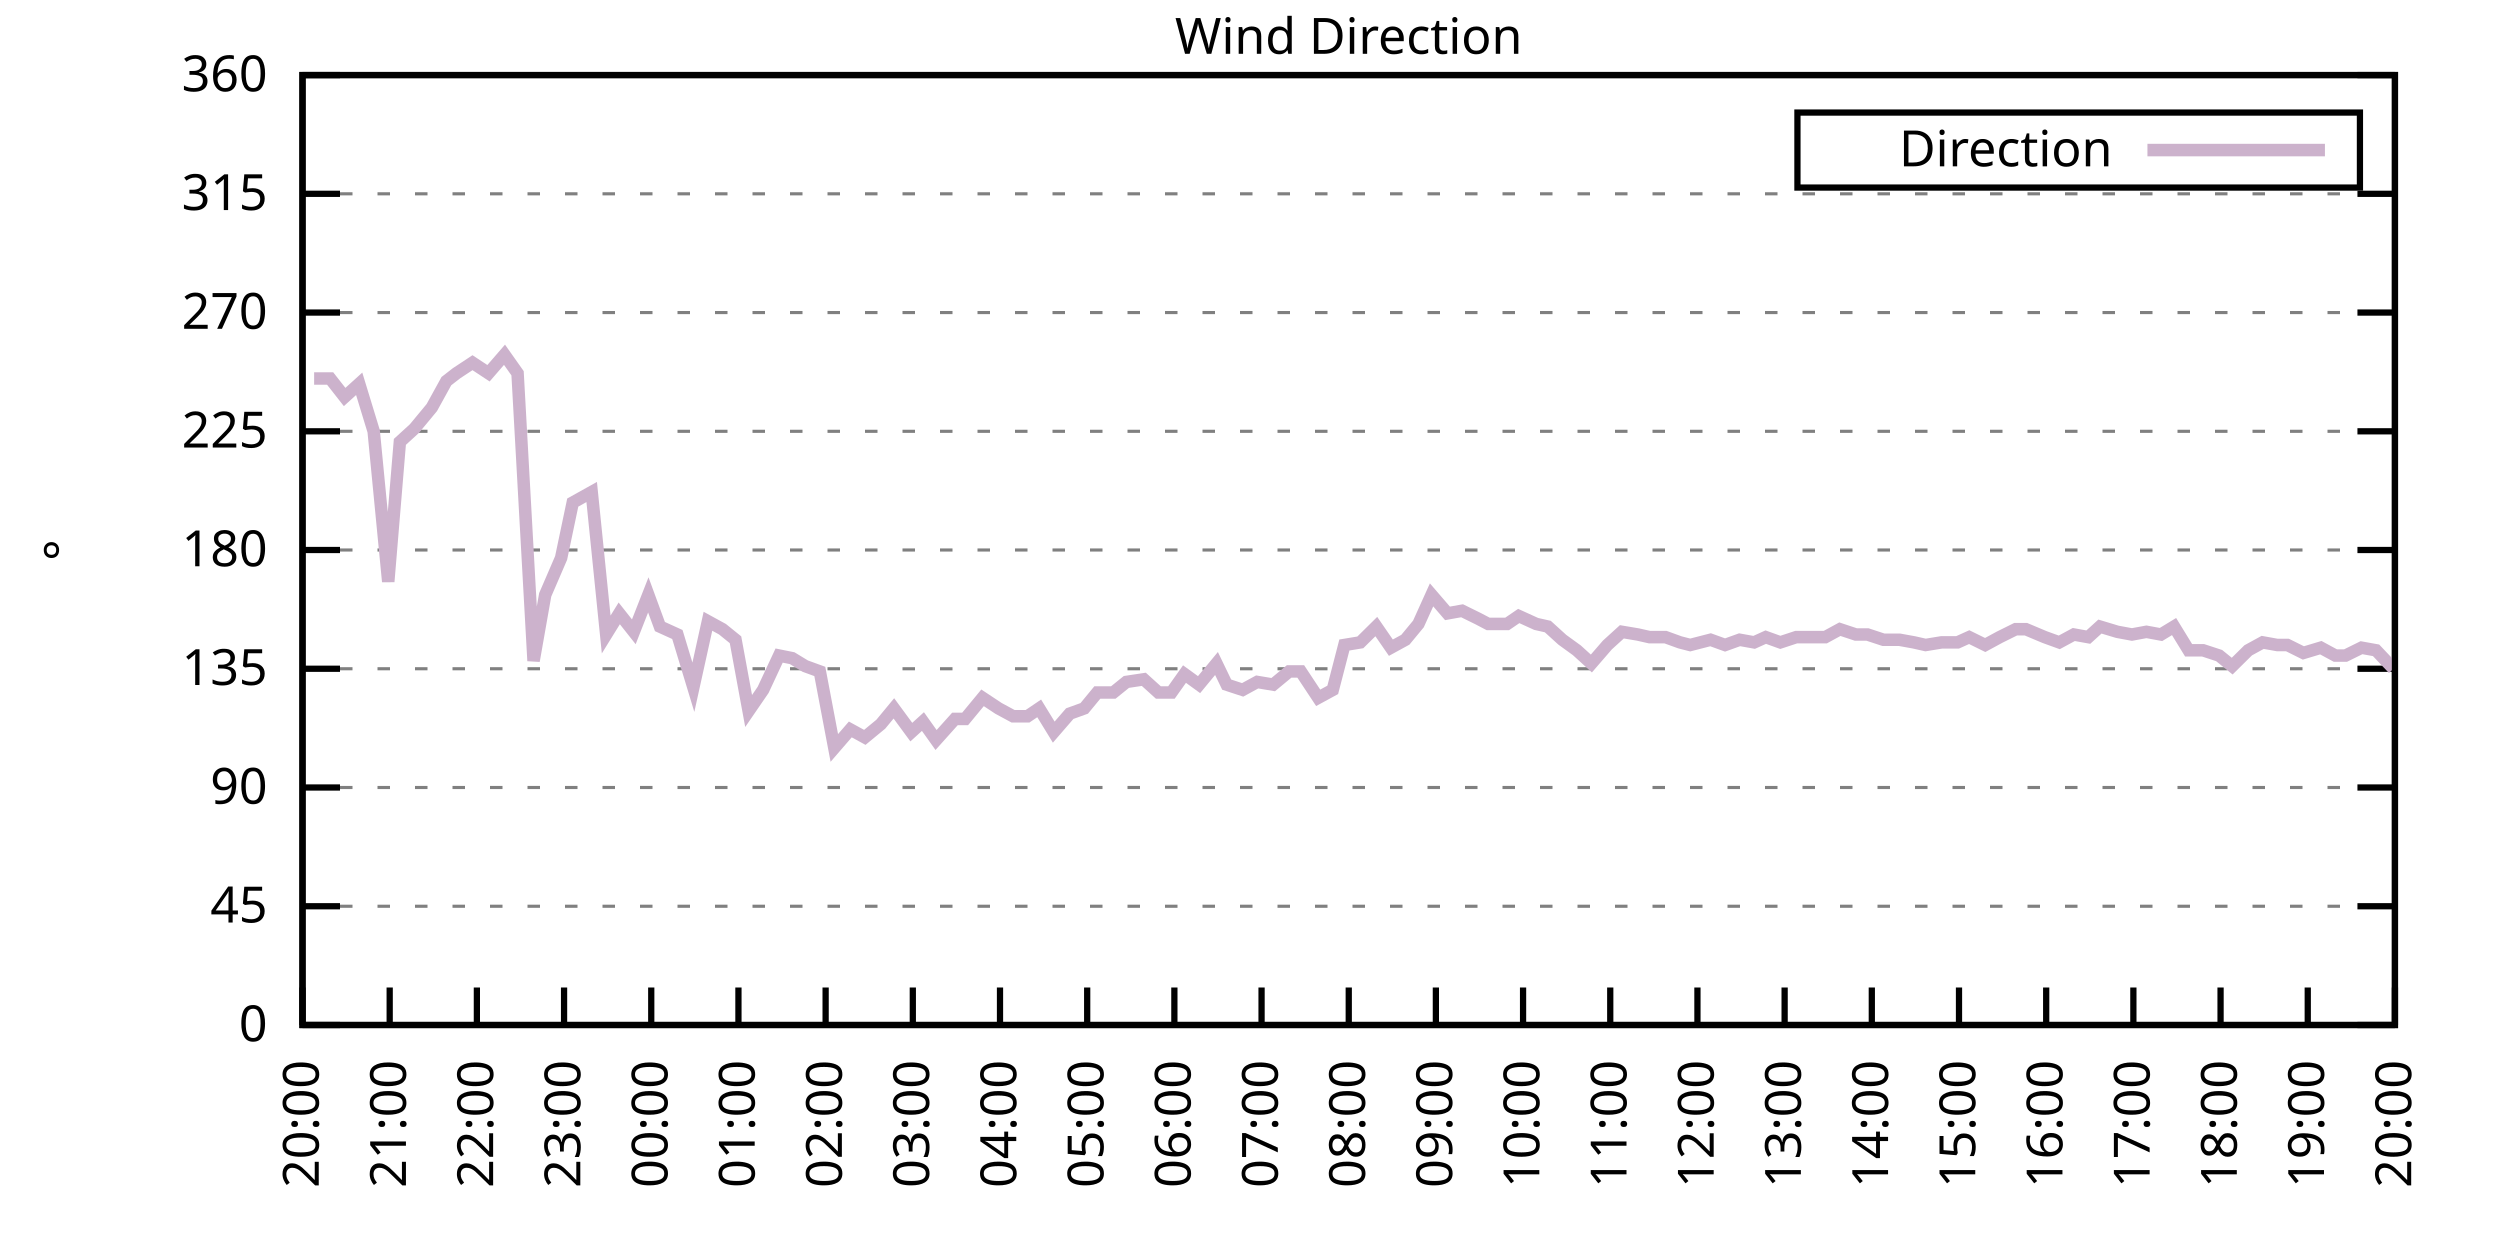
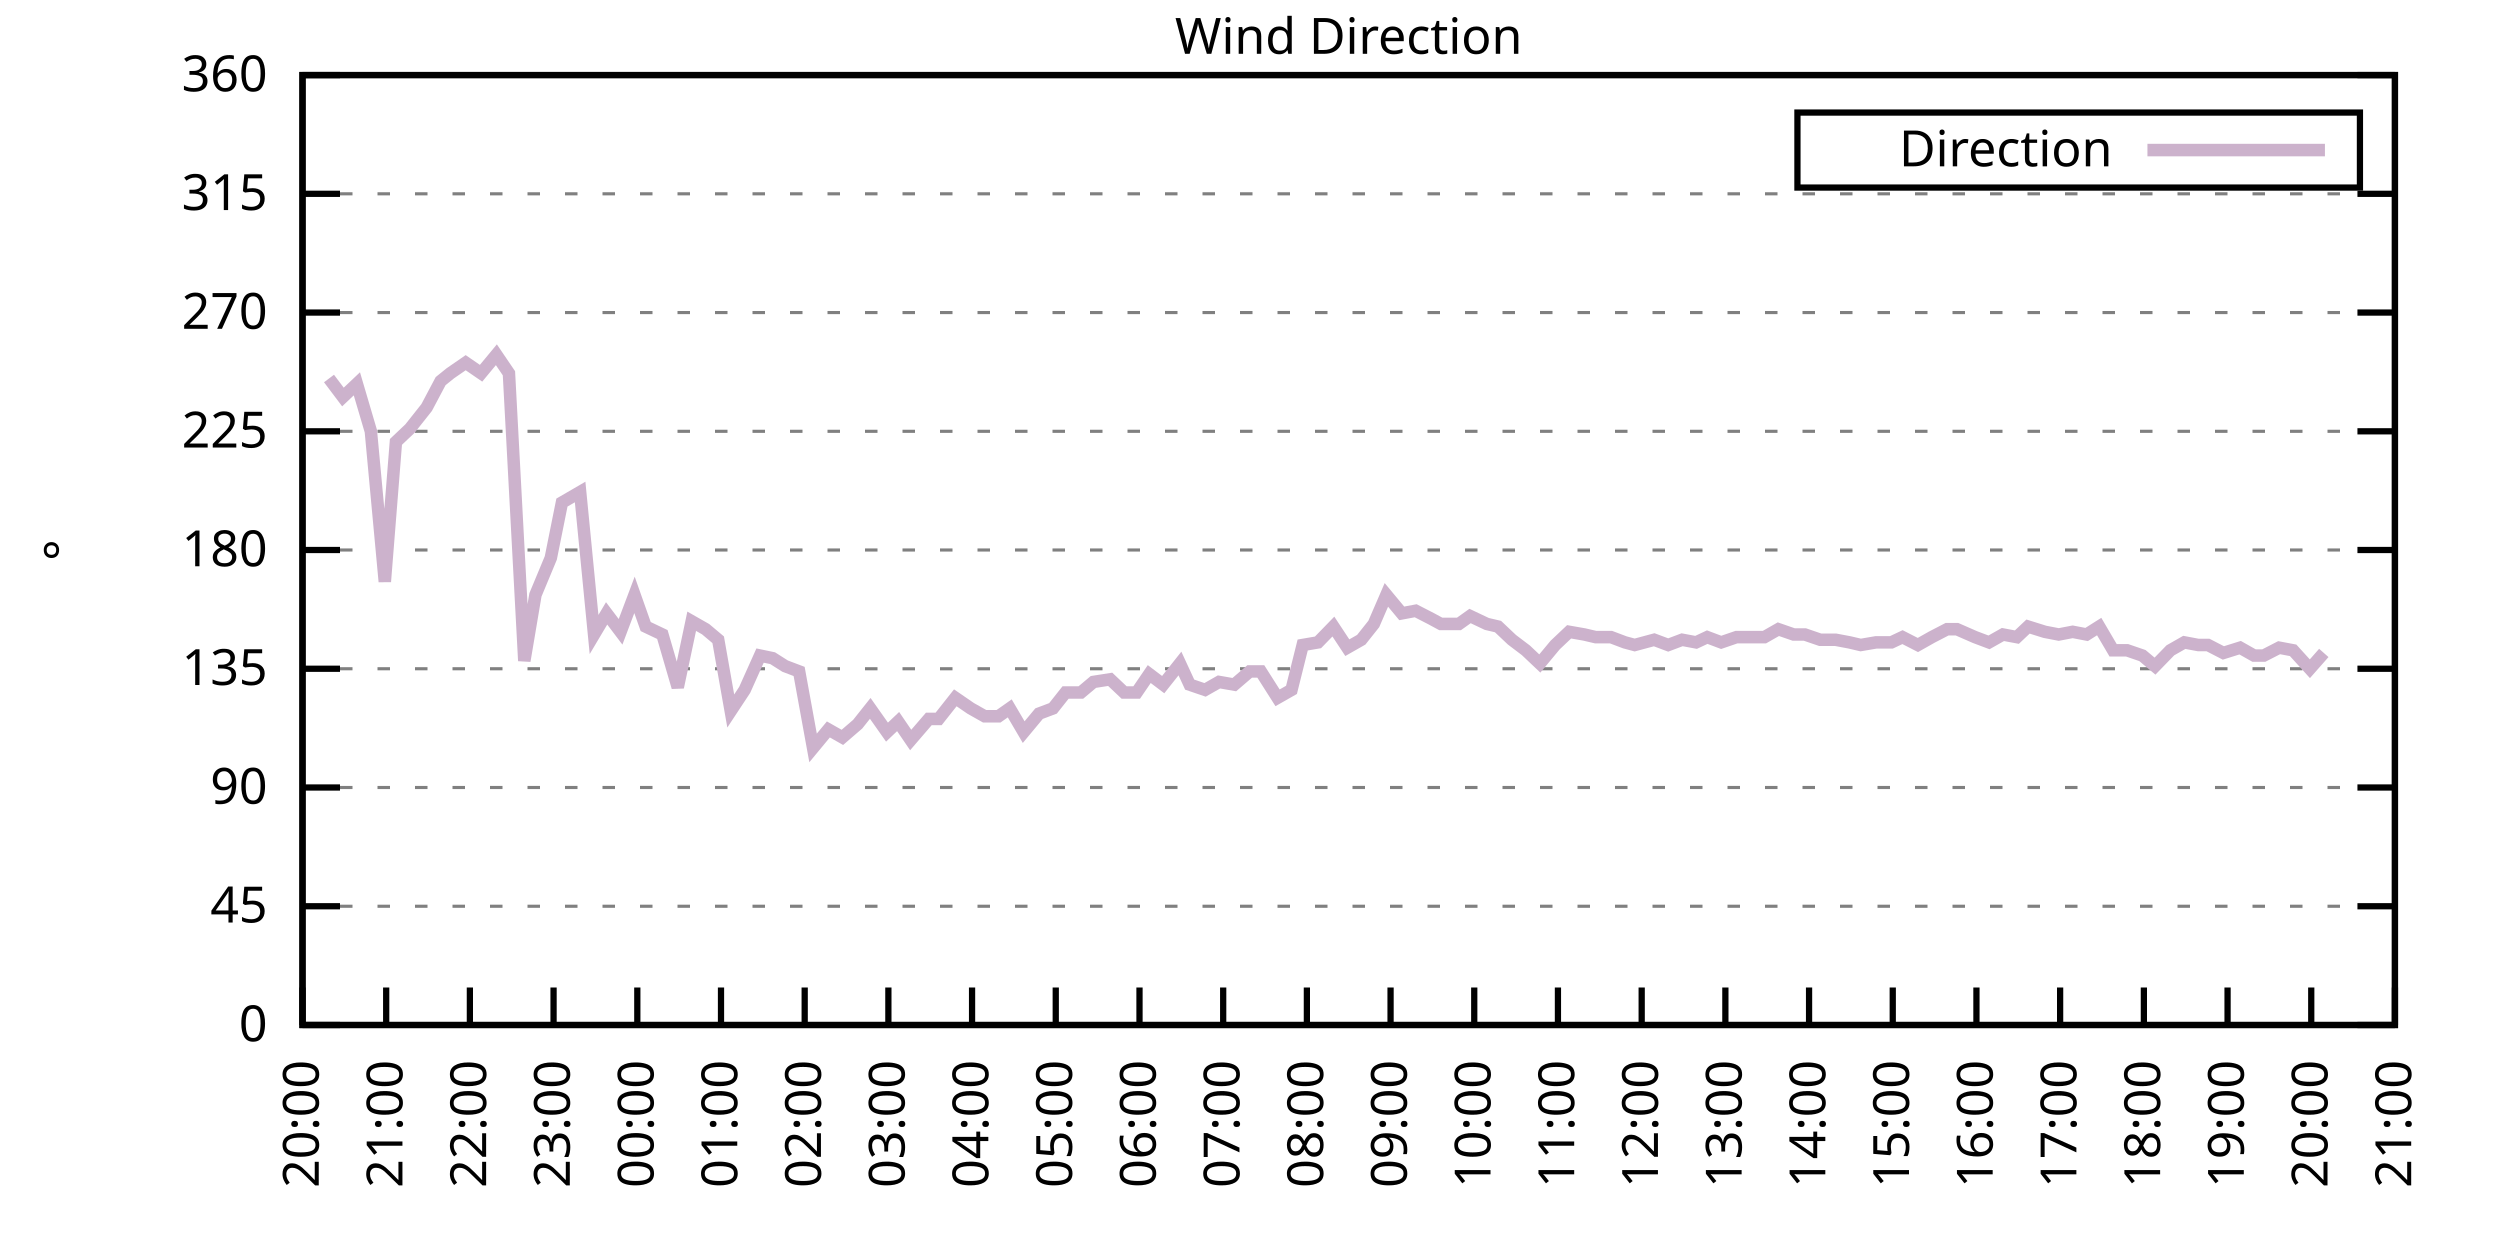
<svg xmlns="http://www.w3.org/2000/svg" xmlns:xlink="http://www.w3.org/1999/xlink" width="400" height="200" viewBox="0 0 400 200">
  <g id="gnuplot_canvas">
    <rect x="0" y="0" width="400" height="200" fill="none" />
    <defs>
      <circle id="gpDot" r="0.5" stroke-width="0.5" stroke="currentColor" />
      <path id="gpPt0" stroke-width="0.333" stroke="currentColor" d="M-1,0 h2 M0,-1 v2" />
      <path id="gpPt1" stroke-width="0.333" stroke="currentColor" d="M-1,-1 L1,1 M1,-1 L-1,1" />
      <path id="gpPt2" stroke-width="0.333" stroke="currentColor" d="M-1,0 L1,0 M0,-1 L0,1 M-1,-1 L1,1 M-1,1 L1,-1" />
      <rect id="gpPt3" stroke-width="0.333" stroke="currentColor" x="-1" y="-1" width="2" height="2" />
      <rect id="gpPt4" stroke-width="0.333" stroke="currentColor" fill="currentColor" x="-1" y="-1" width="2" height="2" />
      <circle id="gpPt5" stroke-width="0.333" stroke="currentColor" cx="0" cy="0" r="1" />
      <use xlink:href="#gpPt5" id="gpPt6" fill="currentColor" stroke="none" />
      <path id="gpPt7" stroke-width="0.333" stroke="currentColor" d="M0,-1.33 L-1.33,0.67 L1.33,0.67 z" />
      <use xlink:href="#gpPt7" id="gpPt8" fill="currentColor" stroke="none" />
      <use xlink:href="#gpPt7" id="gpPt9" stroke="currentColor" transform="rotate(180)" />
      <use xlink:href="#gpPt9" id="gpPt10" fill="currentColor" stroke="none" />
      <use xlink:href="#gpPt3" id="gpPt11" stroke="currentColor" transform="rotate(45)" />
      <use xlink:href="#gpPt11" id="gpPt12" fill="currentColor" stroke="none" />
      <path id="gpPt13" stroke-width="0.333" stroke="currentColor" d="M0,1.330 L1.265,0.411 L0.782,-1.067 L-0.782,-1.076 L-1.265,0.411 z" />
      <use xlink:href="#gpPt13" id="gpPt14" fill="currentColor" stroke="none" />
      <filter id="textbox" filterUnits="objectBoundingBox" x="0" y="0" height="1" width="1">
        <feFlood flood-color="white" flood-opacity="1" result="bgnd" />
        <feComposite in="SourceGraphic" in2="bgnd" operator="atop" />
      </filter>
      <filter id="greybox" filterUnits="objectBoundingBox" x="0" y="0" height="1" width="1">
        <feFlood flood-color="lightgrey" flood-opacity="1" result="grey" />
        <feComposite in="SourceGraphic" in2="grey" operator="atop" />
      </filter>
    </defs>
    <g fill="none" color="white" stroke="currentColor" stroke-width="1.00" stroke-linecap="butt" stroke-linejoin="miter">
</g>
    <g fill="none" color="black" stroke="currentColor" stroke-width="1.00" stroke-linecap="butt" stroke-linejoin="miter">
      <g stroke="none" shape-rendering="crispEdges">
        <polygon fill="rgb(255, 255, 255)" points="48.40,164.00 383.18,164.00 383.18,12.02 48.40,12.02 " />
      </g>
    </g>
    <g fill="none" color="black" stroke="currentColor" stroke-width="1.00" stroke-linecap="butt" stroke-linejoin="miter">
</g>
    <g fill="none" color="black" stroke="black" stroke-width="0.50" stroke-linecap="butt" stroke-linejoin="miter">
</g>
    <g fill="none" color="gray" stroke="currentColor" stroke-width="0.50" stroke-linecap="butt" stroke-linejoin="miter">
      <path stroke="gray" stroke-dasharray="2,4" class="gridline" d="M48.40,164.00 L383.19,164.00  " />
    </g>
    <g fill="none" color="gray" stroke="gray" stroke-width="1.00" stroke-linecap="butt" stroke-linejoin="miter">
</g>
    <g fill="none" color="black" stroke="currentColor" stroke-width="1.00" stroke-linecap="butt" stroke-linejoin="miter">
      <path stroke="black" d="M48.40,164.00 L54.40,164.00 M383.19,164.00 L377.19,164.00  " />
      <g transform="translate(42.80,166.60)" stroke="none" fill="black" font-family="Sans" font-size="8.00" text-anchor="end">
        <text>
          <tspan font-family="Sans"> 0</tspan>
        </text>
      </g>
    </g>
    <g fill="none" color="black" stroke="currentColor" stroke-width="1.00" stroke-linecap="butt" stroke-linejoin="miter">
</g>
    <g fill="none" color="black" stroke="black" stroke-width="0.50" stroke-linecap="butt" stroke-linejoin="miter">
</g>
    <g fill="none" color="gray" stroke="currentColor" stroke-width="0.50" stroke-linecap="butt" stroke-linejoin="miter">
      <path stroke="gray" stroke-dasharray="2,4" class="gridline" d="M48.40,145.00 L383.19,145.00  " />
    </g>
    <g fill="none" color="gray" stroke="gray" stroke-width="1.00" stroke-linecap="butt" stroke-linejoin="miter">
</g>
    <g fill="none" color="black" stroke="currentColor" stroke-width="1.00" stroke-linecap="butt" stroke-linejoin="miter">
      <path stroke="black" d="M48.40,145.00 L54.40,145.00 M383.19,145.00 L377.19,145.00  " />
      <g transform="translate(42.80,147.60)" stroke="none" fill="black" font-family="Sans" font-size="8.00" text-anchor="end">
        <text>
          <tspan font-family="Sans"> 45</tspan>
        </text>
      </g>
    </g>
    <g fill="none" color="black" stroke="currentColor" stroke-width="1.00" stroke-linecap="butt" stroke-linejoin="miter">
</g>
    <g fill="none" color="black" stroke="black" stroke-width="0.50" stroke-linecap="butt" stroke-linejoin="miter">
</g>
    <g fill="none" color="gray" stroke="currentColor" stroke-width="0.50" stroke-linecap="butt" stroke-linejoin="miter">
      <path stroke="gray" stroke-dasharray="2,4" class="gridline" d="M48.40,126.00 L383.19,126.00  " />
    </g>
    <g fill="none" color="gray" stroke="gray" stroke-width="1.00" stroke-linecap="butt" stroke-linejoin="miter">
</g>
    <g fill="none" color="black" stroke="currentColor" stroke-width="1.00" stroke-linecap="butt" stroke-linejoin="miter">
      <path stroke="black" d="M48.40,126.00 L54.40,126.00 M383.19,126.00 L377.19,126.00  " />
      <g transform="translate(42.80,128.60)" stroke="none" fill="black" font-family="Sans" font-size="8.00" text-anchor="end">
        <text>
          <tspan font-family="Sans"> 90</tspan>
        </text>
      </g>
    </g>
    <g fill="none" color="black" stroke="currentColor" stroke-width="1.00" stroke-linecap="butt" stroke-linejoin="miter">
</g>
    <g fill="none" color="black" stroke="black" stroke-width="0.50" stroke-linecap="butt" stroke-linejoin="miter">
</g>
    <g fill="none" color="gray" stroke="currentColor" stroke-width="0.50" stroke-linecap="butt" stroke-linejoin="miter">
      <path stroke="gray" stroke-dasharray="2,4" class="gridline" d="M48.40,107.00 L383.19,107.00  " />
    </g>
    <g fill="none" color="gray" stroke="gray" stroke-width="1.00" stroke-linecap="butt" stroke-linejoin="miter">
</g>
    <g fill="none" color="black" stroke="currentColor" stroke-width="1.00" stroke-linecap="butt" stroke-linejoin="miter">
      <path stroke="black" d="M48.40,107.00 L54.40,107.00 M383.19,107.00 L377.19,107.00  " />
      <g transform="translate(42.80,109.60)" stroke="none" fill="black" font-family="Sans" font-size="8.00" text-anchor="end">
        <text>
          <tspan font-family="Sans"> 135</tspan>
        </text>
      </g>
    </g>
    <g fill="none" color="black" stroke="currentColor" stroke-width="1.00" stroke-linecap="butt" stroke-linejoin="miter">
</g>
    <g fill="none" color="black" stroke="black" stroke-width="0.50" stroke-linecap="butt" stroke-linejoin="miter">
</g>
    <g fill="none" color="gray" stroke="currentColor" stroke-width="0.50" stroke-linecap="butt" stroke-linejoin="miter">
      <path stroke="gray" stroke-dasharray="2,4" class="gridline" d="M48.40,88.00 L383.19,88.00  " />
    </g>
    <g fill="none" color="gray" stroke="gray" stroke-width="1.00" stroke-linecap="butt" stroke-linejoin="miter">
</g>
    <g fill="none" color="black" stroke="currentColor" stroke-width="1.00" stroke-linecap="butt" stroke-linejoin="miter">
      <path stroke="black" d="M48.40,88.00 L54.40,88.00 M383.19,88.00 L377.19,88.00  " />
      <g transform="translate(42.80,90.60)" stroke="none" fill="black" font-family="Sans" font-size="8.00" text-anchor="end">
        <text>
          <tspan font-family="Sans"> 180</tspan>
        </text>
      </g>
    </g>
    <g fill="none" color="black" stroke="currentColor" stroke-width="1.00" stroke-linecap="butt" stroke-linejoin="miter">
</g>
    <g fill="none" color="black" stroke="black" stroke-width="0.50" stroke-linecap="butt" stroke-linejoin="miter">
</g>
    <g fill="none" color="gray" stroke="currentColor" stroke-width="0.50" stroke-linecap="butt" stroke-linejoin="miter">
      <path stroke="gray" stroke-dasharray="2,4" class="gridline" d="M48.40,69.01 L383.19,69.01  " />
    </g>
    <g fill="none" color="gray" stroke="gray" stroke-width="1.00" stroke-linecap="butt" stroke-linejoin="miter">
</g>
    <g fill="none" color="black" stroke="currentColor" stroke-width="1.00" stroke-linecap="butt" stroke-linejoin="miter">
      <path stroke="black" d="M48.40,69.01 L54.40,69.01 M383.19,69.01 L377.19,69.01  " />
      <g transform="translate(42.80,71.61)" stroke="none" fill="black" font-family="Sans" font-size="8.00" text-anchor="end">
        <text>
          <tspan font-family="Sans"> 225</tspan>
        </text>
      </g>
    </g>
    <g fill="none" color="black" stroke="currentColor" stroke-width="1.00" stroke-linecap="butt" stroke-linejoin="miter">
</g>
    <g fill="none" color="black" stroke="black" stroke-width="0.50" stroke-linecap="butt" stroke-linejoin="miter">
</g>
    <g fill="none" color="gray" stroke="currentColor" stroke-width="0.50" stroke-linecap="butt" stroke-linejoin="miter">
      <path stroke="gray" stroke-dasharray="2,4" class="gridline" d="M48.40,50.01 L383.19,50.01  " />
    </g>
    <g fill="none" color="gray" stroke="gray" stroke-width="1.00" stroke-linecap="butt" stroke-linejoin="miter">
</g>
    <g fill="none" color="black" stroke="currentColor" stroke-width="1.00" stroke-linecap="butt" stroke-linejoin="miter">
      <path stroke="black" d="M48.40,50.01 L54.40,50.01 M383.19,50.01 L377.19,50.01  " />
      <g transform="translate(42.80,52.61)" stroke="none" fill="black" font-family="Sans" font-size="8.00" text-anchor="end">
        <text>
          <tspan font-family="Sans"> 270</tspan>
        </text>
      </g>
    </g>
    <g fill="none" color="black" stroke="currentColor" stroke-width="1.00" stroke-linecap="butt" stroke-linejoin="miter">
</g>
    <g fill="none" color="black" stroke="black" stroke-width="0.50" stroke-linecap="butt" stroke-linejoin="miter">
</g>
    <g fill="none" color="gray" stroke="currentColor" stroke-width="0.50" stroke-linecap="butt" stroke-linejoin="miter">
      <path stroke="gray" stroke-dasharray="2,4" class="gridline" d="M48.40,31.01 L383.19,31.01  " />
    </g>
    <g fill="none" color="gray" stroke="gray" stroke-width="1.00" stroke-linecap="butt" stroke-linejoin="miter">
</g>
    <g fill="none" color="black" stroke="currentColor" stroke-width="1.00" stroke-linecap="butt" stroke-linejoin="miter">
      <path stroke="black" d="M48.40,31.01 L54.40,31.01 M383.19,31.01 L377.19,31.01  " />
      <g transform="translate(42.80,33.61)" stroke="none" fill="black" font-family="Sans" font-size="8.00" text-anchor="end">
        <text>
          <tspan font-family="Sans"> 315</tspan>
        </text>
      </g>
    </g>
    <g fill="none" color="black" stroke="currentColor" stroke-width="1.00" stroke-linecap="butt" stroke-linejoin="miter">
</g>
    <g fill="none" color="black" stroke="black" stroke-width="0.50" stroke-linecap="butt" stroke-linejoin="miter">
</g>
    <g fill="none" color="gray" stroke="currentColor" stroke-width="0.50" stroke-linecap="butt" stroke-linejoin="miter">
      <path stroke="gray" stroke-dasharray="2,4" class="gridline" d="M48.40,12.01 L383.19,12.01  " />
    </g>
    <g fill="none" color="gray" stroke="gray" stroke-width="1.00" stroke-linecap="butt" stroke-linejoin="miter">
</g>
    <g fill="none" color="black" stroke="currentColor" stroke-width="1.00" stroke-linecap="butt" stroke-linejoin="miter">
      <path stroke="black" d="M48.40,12.01 L54.40,12.01 M383.19,12.01 L377.19,12.01  " />
      <g transform="translate(42.80,14.61)" stroke="none" fill="black" font-family="Sans" font-size="8.00" text-anchor="end">
        <text>
          <tspan font-family="Sans"> 360</tspan>
        </text>
      </g>
    </g>
    <g fill="none" color="black" stroke="currentColor" stroke-width="1.00" stroke-linecap="butt" stroke-linejoin="miter">
      <path stroke="black" d="M48.40,164.00 L48.40,158.00  " />
      <g transform="translate(51.00,169.60) rotate(270.00)" stroke="none" fill="black" font-family="Sans" font-size="8.00" text-anchor="end">
        <text>
          <tspan font-family="Sans">20:00</tspan>
        </text>
      </g>
    </g>
    <g fill="none" color="black" stroke="currentColor" stroke-width="1.00" stroke-linecap="butt" stroke-linejoin="miter">
-       <path stroke="black" d="M62.35,164.00 L62.35,158.00  " />
-       <g transform="translate(64.95,169.60) rotate(270.00)" stroke="none" fill="black" font-family="Sans" font-size="8.00" text-anchor="end">
+       <path stroke="black" d="M61.79,164.00 L61.79,158.00  " />
+       <g transform="translate(64.39,169.60) rotate(270.00)" stroke="none" fill="black" font-family="Sans" font-size="8.00" text-anchor="end">
        <text>
          <tspan font-family="Sans">21:00</tspan>
        </text>
      </g>
    </g>
    <g fill="none" color="black" stroke="currentColor" stroke-width="1.00" stroke-linecap="butt" stroke-linejoin="miter">
-       <path stroke="black" d="M76.30,164.00 L76.30,158.00  " />
-       <g transform="translate(78.90,169.60) rotate(270.00)" stroke="none" fill="black" font-family="Sans" font-size="8.00" text-anchor="end">
+       <path stroke="black" d="M75.18,164.00 L75.18,158.00  " />
+       <g transform="translate(77.78,169.60) rotate(270.00)" stroke="none" fill="black" font-family="Sans" font-size="8.00" text-anchor="end">
        <text>
          <tspan font-family="Sans">22:00</tspan>
        </text>
      </g>
    </g>
    <g fill="none" color="black" stroke="currentColor" stroke-width="1.00" stroke-linecap="butt" stroke-linejoin="miter">
-       <path stroke="black" d="M90.25,164.00 L90.25,158.00  " />
-       <g transform="translate(92.85,169.60) rotate(270.00)" stroke="none" fill="black" font-family="Sans" font-size="8.00" text-anchor="end">
+       <path stroke="black" d="M88.57,164.00 L88.57,158.00  " />
+       <g transform="translate(91.17,169.60) rotate(270.00)" stroke="none" fill="black" font-family="Sans" font-size="8.00" text-anchor="end">
        <text>
          <tspan font-family="Sans">23:00</tspan>
        </text>
      </g>
    </g>
    <g fill="none" color="black" stroke="currentColor" stroke-width="1.00" stroke-linecap="butt" stroke-linejoin="miter">
-       <path stroke="black" d="M104.20,164.00 L104.20,158.00  " />
-       <g transform="translate(106.80,169.60) rotate(270.00)" stroke="none" fill="black" font-family="Sans" font-size="8.00" text-anchor="end">
+       <path stroke="black" d="M101.97,164.00 L101.97,158.00  " />
+       <g transform="translate(104.57,169.60) rotate(270.00)" stroke="none" fill="black" font-family="Sans" font-size="8.00" text-anchor="end">
        <text>
          <tspan font-family="Sans">00:00</tspan>
        </text>
      </g>
    </g>
    <g fill="none" color="black" stroke="currentColor" stroke-width="1.00" stroke-linecap="butt" stroke-linejoin="miter">
-       <path stroke="black" d="M118.15,164.00 L118.15,158.00  " />
-       <g transform="translate(120.75,169.60) rotate(270.00)" stroke="none" fill="black" font-family="Sans" font-size="8.00" text-anchor="end">
+       <path stroke="black" d="M115.36,164.00 L115.36,158.00  " />
+       <g transform="translate(117.96,169.60) rotate(270.00)" stroke="none" fill="black" font-family="Sans" font-size="8.00" text-anchor="end">
        <text>
          <tspan font-family="Sans">01:00</tspan>
        </text>
      </g>
    </g>
    <g fill="none" color="black" stroke="currentColor" stroke-width="1.00" stroke-linecap="butt" stroke-linejoin="miter">
-       <path stroke="black" d="M132.10,164.00 L132.10,158.00  " />
-       <g transform="translate(134.70,169.60) rotate(270.00)" stroke="none" fill="black" font-family="Sans" font-size="8.00" text-anchor="end">
+       <path stroke="black" d="M128.75,164.00 L128.75,158.00  " />
+       <g transform="translate(131.35,169.60) rotate(270.00)" stroke="none" fill="black" font-family="Sans" font-size="8.00" text-anchor="end">
        <text>
          <tspan font-family="Sans">02:00</tspan>
        </text>
      </g>
    </g>
    <g fill="none" color="black" stroke="currentColor" stroke-width="1.00" stroke-linecap="butt" stroke-linejoin="miter">
-       <path stroke="black" d="M146.05,164.00 L146.05,158.00  " />
-       <g transform="translate(148.65,169.60) rotate(270.00)" stroke="none" fill="black" font-family="Sans" font-size="8.00" text-anchor="end">
+       <path stroke="black" d="M142.14,164.00 L142.14,158.00  " />
+       <g transform="translate(144.74,169.60) rotate(270.00)" stroke="none" fill="black" font-family="Sans" font-size="8.00" text-anchor="end">
        <text>
          <tspan font-family="Sans">03:00</tspan>
        </text>
      </g>
    </g>
    <g fill="none" color="black" stroke="currentColor" stroke-width="1.00" stroke-linecap="butt" stroke-linejoin="miter">
-       <path stroke="black" d="M160.00,164.00 L160.00,158.00  " />
-       <g transform="translate(162.60,169.60) rotate(270.00)" stroke="none" fill="black" font-family="Sans" font-size="8.00" text-anchor="end">
+       <path stroke="black" d="M155.53,164.00 L155.53,158.00  " />
+       <g transform="translate(158.13,169.60) rotate(270.00)" stroke="none" fill="black" font-family="Sans" font-size="8.00" text-anchor="end">
        <text>
          <tspan font-family="Sans">04:00</tspan>
        </text>
      </g>
    </g>
    <g fill="none" color="black" stroke="currentColor" stroke-width="1.00" stroke-linecap="butt" stroke-linejoin="miter">
-       <path stroke="black" d="M173.95,164.00 L173.95,158.00  " />
-       <g transform="translate(176.55,169.60) rotate(270.00)" stroke="none" fill="black" font-family="Sans" font-size="8.00" text-anchor="end">
+       <path stroke="black" d="M168.92,164.00 L168.92,158.00  " />
+       <g transform="translate(171.52,169.60) rotate(270.00)" stroke="none" fill="black" font-family="Sans" font-size="8.00" text-anchor="end">
        <text>
          <tspan font-family="Sans">05:00</tspan>
        </text>
      </g>
    </g>
    <g fill="none" color="black" stroke="currentColor" stroke-width="1.00" stroke-linecap="butt" stroke-linejoin="miter">
-       <path stroke="black" d="M187.90,164.00 L187.90,158.00  " />
-       <g transform="translate(190.50,169.60) rotate(270.00)" stroke="none" fill="black" font-family="Sans" font-size="8.00" text-anchor="end">
+       <path stroke="black" d="M182.32,164.00 L182.32,158.00  " />
+       <g transform="translate(184.92,169.60) rotate(270.00)" stroke="none" fill="black" font-family="Sans" font-size="8.00" text-anchor="end">
        <text>
          <tspan font-family="Sans">06:00</tspan>
        </text>
      </g>
    </g>
    <g fill="none" color="black" stroke="currentColor" stroke-width="1.00" stroke-linecap="butt" stroke-linejoin="miter">
-       <path stroke="black" d="M201.85,164.00 L201.85,158.00  " />
-       <g transform="translate(204.45,169.60) rotate(270.00)" stroke="none" fill="black" font-family="Sans" font-size="8.00" text-anchor="end">
+       <path stroke="black" d="M195.71,164.00 L195.71,158.00  " />
+       <g transform="translate(198.31,169.60) rotate(270.00)" stroke="none" fill="black" font-family="Sans" font-size="8.00" text-anchor="end">
        <text>
          <tspan font-family="Sans">07:00</tspan>
        </text>
      </g>
    </g>
    <g fill="none" color="black" stroke="currentColor" stroke-width="1.00" stroke-linecap="butt" stroke-linejoin="miter">
-       <path stroke="black" d="M215.80,164.00 L215.80,158.00  " />
-       <g transform="translate(218.40,169.60) rotate(270.00)" stroke="none" fill="black" font-family="Sans" font-size="8.00" text-anchor="end">
+       <path stroke="black" d="M209.10,164.00 L209.10,158.00  " />
+       <g transform="translate(211.70,169.60) rotate(270.00)" stroke="none" fill="black" font-family="Sans" font-size="8.00" text-anchor="end">
        <text>
          <tspan font-family="Sans">08:00</tspan>
        </text>
      </g>
    </g>
    <g fill="none" color="black" stroke="currentColor" stroke-width="1.00" stroke-linecap="butt" stroke-linejoin="miter">
-       <path stroke="black" d="M229.74,164.00 L229.74,158.00  " />
-       <g transform="translate(232.34,169.60) rotate(270.00)" stroke="none" fill="black" font-family="Sans" font-size="8.00" text-anchor="end">
+       <path stroke="black" d="M222.49,164.00 L222.49,158.00  " />
+       <g transform="translate(225.09,169.60) rotate(270.00)" stroke="none" fill="black" font-family="Sans" font-size="8.00" text-anchor="end">
        <text>
          <tspan font-family="Sans">09:00</tspan>
        </text>
      </g>
    </g>
    <g fill="none" color="black" stroke="currentColor" stroke-width="1.00" stroke-linecap="butt" stroke-linejoin="miter">
-       <path stroke="black" d="M243.69,164.00 L243.69,158.00  " />
-       <g transform="translate(246.29,169.60) rotate(270.00)" stroke="none" fill="black" font-family="Sans" font-size="8.00" text-anchor="end">
+       <path stroke="black" d="M235.88,164.00 L235.88,158.00  " />
+       <g transform="translate(238.48,169.60) rotate(270.00)" stroke="none" fill="black" font-family="Sans" font-size="8.00" text-anchor="end">
        <text>
          <tspan font-family="Sans">10:00</tspan>
        </text>
      </g>
    </g>
    <g fill="none" color="black" stroke="currentColor" stroke-width="1.00" stroke-linecap="butt" stroke-linejoin="miter">
-       <path stroke="black" d="M257.64,164.00 L257.64,158.00  " />
-       <g transform="translate(260.24,169.60) rotate(270.00)" stroke="none" fill="black" font-family="Sans" font-size="8.00" text-anchor="end">
+       <path stroke="black" d="M249.27,164.00 L249.27,158.00  " />
+       <g transform="translate(251.87,169.60) rotate(270.00)" stroke="none" fill="black" font-family="Sans" font-size="8.00" text-anchor="end">
        <text>
          <tspan font-family="Sans">11:00</tspan>
        </text>
      </g>
    </g>
    <g fill="none" color="black" stroke="currentColor" stroke-width="1.00" stroke-linecap="butt" stroke-linejoin="miter">
-       <path stroke="black" d="M271.59,164.00 L271.59,158.00  " />
-       <g transform="translate(274.19,169.60) rotate(270.00)" stroke="none" fill="black" font-family="Sans" font-size="8.00" text-anchor="end">
+       <path stroke="black" d="M262.67,164.00 L262.67,158.00  " />
+       <g transform="translate(265.27,169.60) rotate(270.00)" stroke="none" fill="black" font-family="Sans" font-size="8.00" text-anchor="end">
        <text>
          <tspan font-family="Sans">12:00</tspan>
        </text>
      </g>
    </g>
    <g fill="none" color="black" stroke="currentColor" stroke-width="1.00" stroke-linecap="butt" stroke-linejoin="miter">
-       <path stroke="black" d="M285.54,164.00 L285.54,158.00  " />
-       <g transform="translate(288.14,169.60) rotate(270.00)" stroke="none" fill="black" font-family="Sans" font-size="8.00" text-anchor="end">
+       <path stroke="black" d="M276.06,164.00 L276.06,158.00  " />
+       <g transform="translate(278.66,169.60) rotate(270.00)" stroke="none" fill="black" font-family="Sans" font-size="8.00" text-anchor="end">
        <text>
          <tspan font-family="Sans">13:00</tspan>
        </text>
      </g>
    </g>
    <g fill="none" color="black" stroke="currentColor" stroke-width="1.00" stroke-linecap="butt" stroke-linejoin="miter">
-       <path stroke="black" d="M299.49,164.00 L299.49,158.00  " />
-       <g transform="translate(302.09,169.60) rotate(270.00)" stroke="none" fill="black" font-family="Sans" font-size="8.00" text-anchor="end">
+       <path stroke="black" d="M289.45,164.00 L289.45,158.00  " />
+       <g transform="translate(292.05,169.60) rotate(270.00)" stroke="none" fill="black" font-family="Sans" font-size="8.00" text-anchor="end">
        <text>
          <tspan font-family="Sans">14:00</tspan>
        </text>
      </g>
    </g>
    <g fill="none" color="black" stroke="currentColor" stroke-width="1.00" stroke-linecap="butt" stroke-linejoin="miter">
-       <path stroke="black" d="M313.44,164.00 L313.44,158.00  " />
-       <g transform="translate(316.04,169.60) rotate(270.00)" stroke="none" fill="black" font-family="Sans" font-size="8.00" text-anchor="end">
+       <path stroke="black" d="M302.84,164.00 L302.84,158.00  " />
+       <g transform="translate(305.44,169.60) rotate(270.00)" stroke="none" fill="black" font-family="Sans" font-size="8.00" text-anchor="end">
        <text>
          <tspan font-family="Sans">15:00</tspan>
        </text>
      </g>
    </g>
    <g fill="none" color="black" stroke="currentColor" stroke-width="1.00" stroke-linecap="butt" stroke-linejoin="miter">
-       <path stroke="black" d="M327.39,164.00 L327.39,158.00  " />
-       <g transform="translate(329.99,169.60) rotate(270.00)" stroke="none" fill="black" font-family="Sans" font-size="8.00" text-anchor="end">
+       <path stroke="black" d="M316.23,164.00 L316.23,158.00  " />
+       <g transform="translate(318.83,169.60) rotate(270.00)" stroke="none" fill="black" font-family="Sans" font-size="8.00" text-anchor="end">
        <text>
          <tspan font-family="Sans">16:00</tspan>
        </text>
      </g>
    </g>
    <g fill="none" color="black" stroke="currentColor" stroke-width="1.00" stroke-linecap="butt" stroke-linejoin="miter">
-       <path stroke="black" d="M341.34,164.00 L341.34,158.00  " />
-       <g transform="translate(343.94,169.60) rotate(270.00)" stroke="none" fill="black" font-family="Sans" font-size="8.00" text-anchor="end">
+       <path stroke="black" d="M329.62,164.00 L329.62,158.00  " />
+       <g transform="translate(332.22,169.60) rotate(270.00)" stroke="none" fill="black" font-family="Sans" font-size="8.00" text-anchor="end">
        <text>
          <tspan font-family="Sans">17:00</tspan>
        </text>
      </g>
    </g>
    <g fill="none" color="black" stroke="currentColor" stroke-width="1.00" stroke-linecap="butt" stroke-linejoin="miter">
-       <path stroke="black" d="M355.29,164.00 L355.29,158.00  " />
-       <g transform="translate(357.89,169.60) rotate(270.00)" stroke="none" fill="black" font-family="Sans" font-size="8.00" text-anchor="end">
+       <path stroke="black" d="M343.02,164.00 L343.02,158.00  " />
+       <g transform="translate(345.62,169.60) rotate(270.00)" stroke="none" fill="black" font-family="Sans" font-size="8.00" text-anchor="end">
        <text>
          <tspan font-family="Sans">18:00</tspan>
        </text>
      </g>
    </g>
    <g fill="none" color="black" stroke="currentColor" stroke-width="1.00" stroke-linecap="butt" stroke-linejoin="miter">
-       <path stroke="black" d="M369.24,164.00 L369.24,158.00  " />
-       <g transform="translate(371.84,169.60) rotate(270.00)" stroke="none" fill="black" font-family="Sans" font-size="8.00" text-anchor="end">
+       <path stroke="black" d="M356.41,164.00 L356.41,158.00  " />
+       <g transform="translate(359.01,169.60) rotate(270.00)" stroke="none" fill="black" font-family="Sans" font-size="8.00" text-anchor="end">
        <text>
          <tspan font-family="Sans">19:00</tspan>
+         </text>
+       </g>
+     </g>
+     <g fill="none" color="black" stroke="currentColor" stroke-width="1.00" stroke-linecap="butt" stroke-linejoin="miter">
+       <path stroke="black" d="M369.80,164.00 L369.80,158.00  " />
+       <g transform="translate(372.40,169.60) rotate(270.00)" stroke="none" fill="black" font-family="Sans" font-size="8.00" text-anchor="end">
+         <text>
+           <tspan font-family="Sans">20:00</tspan>
        </text>
      </g>
    </g>
    <g fill="none" color="black" stroke="currentColor" stroke-width="1.00" stroke-linecap="butt" stroke-linejoin="miter">
      <path stroke="black" d="M383.19,164.00 L383.19,158.00  " />
      <g transform="translate(385.79,169.60) rotate(270.00)" stroke="none" fill="black" font-family="Sans" font-size="8.00" text-anchor="end">
        <text>
-           <tspan font-family="Sans">20:00</tspan>
+           <tspan font-family="Sans">21:00</tspan>
        </text>
      </g>
    </g>
    <g fill="none" color="black" stroke="currentColor" stroke-width="1.00" stroke-linecap="butt" stroke-linejoin="miter">
</g>
    <g fill="none" color="black" stroke="currentColor" stroke-width="1.00" stroke-linecap="butt" stroke-linejoin="miter">
      <path stroke="black" d="M48.40,12.01 L48.40,164.00 L383.19,164.00 L383.19,12.01 L48.40,12.01 Z  " />
    </g>
    <g fill="none" color="black" stroke="currentColor" stroke-width="1.00" stroke-linecap="butt" stroke-linejoin="miter">
</g>
    <g fill="none" color="black" stroke="currentColor" stroke-width="1.00" stroke-linecap="butt" stroke-linejoin="miter">
      <path stroke="black" d="M287.59,30.01 L287.59,18.01 L377.59,18.01 L377.59,30.01 L287.59,30.01 Z  " />
    </g>
    <g id="Wind_direction_plot_1">
      <g fill="none" color="white" stroke="black" stroke-width="2.00" stroke-linecap="butt" stroke-linejoin="miter">
</g>
      <g fill="none" color="black" stroke="currentColor" stroke-width="2.00" stroke-linecap="butt" stroke-linejoin="miter">
        <g transform="translate(337.99,26.61)" stroke="none" fill="black" font-family="Sans" font-size="8.00" text-anchor="end">
          <text>
            <tspan font-family="Sans">Direction</tspan>
          </text>
        </g>
      </g>
      <g fill="none" color="black" stroke="currentColor" stroke-width="2.00" stroke-linecap="butt" stroke-linejoin="miter">
-         <path stroke="rgb(204, 178, 204)" d="M343.59,24.01 L371.99,24.01 M50.26,60.56 L52.82,60.56 L55.14,63.52 L57.47,61.41 L59.79,69.01 L62.12,93.07   L63.98,70.70 L66.30,68.58 L69.09,65.21 L71.42,60.98 L73.04,59.72 L75.60,58.03 L78.16,59.72 L80.72,56.76   L82.81,59.72 L85.37,105.74 L87.23,95.18 L89.78,89.27 L91.64,80.41 L94.67,78.72 L96.99,101.52 L99.08,98.14   L101.41,101.09 L103.73,95.18 L105.59,100.25 L108.38,101.52 L110.94,109.96 L113.27,99.40 L115.59,100.67 L117.68,102.36   L119.78,113.76 L122.10,110.38 L124.66,104.89 L126.75,105.31 L128.84,106.58 L131.17,107.43 L133.49,119.67 L136.05,116.71   L138.37,117.98 L140.93,115.87 L143.02,113.34 L145.81,117.14 L147.67,115.45 L149.77,118.40 L152.79,115.03 L154.42,115.03   L157.21,111.65 L159.76,113.34 L162.09,114.60 L164.41,114.60 L166.27,113.34 L168.60,117.14 L171.16,114.18 L173.48,113.34   L175.57,110.80 L178.13,110.80 L180.22,109.11 L183.01,108.69 L185.34,110.80 L187.43,110.80 L189.52,107.85 L191.85,109.54   L194.64,106.16 L196.27,109.54 L198.82,110.38 L201.15,109.11 L203.71,109.54 L206.26,107.43 L208.12,107.43 L210.91,111.65   L213.24,110.38 L215.10,103.20 L217.65,102.78 L220.21,100.25 L222.54,103.63 L224.86,102.36 L226.95,99.83 L229.05,95.18   L231.60,98.14 L233.93,97.72 L236.49,98.98 L238.11,99.83 L241.14,99.83 L243.00,98.56 L245.79,99.83 L247.65,100.25   L249.97,102.36 L252.30,104.05 L254.62,106.16 L257.18,103.20 L259.50,101.09 L262.06,101.52 L263.92,101.94 L266.48,101.94   L268.80,102.78 L270.43,103.20 L273.69,102.36 L276.01,103.20 L278.34,102.36 L280.66,102.78 L282.52,101.94 L284.85,102.78   L287.40,101.94 L289.26,101.94 L292.05,101.94 L294.38,100.67 L296.94,101.52 L298.80,101.52 L301.35,102.36 L303.91,102.36   L306.23,102.78 L308.09,103.20 L310.65,102.78 L313.21,102.78 L315.07,101.94 L317.63,103.20 L319.95,101.94 L322.51,100.67   L324.14,100.67 L327.16,101.94 L329.48,102.78 L331.81,101.52 L334.13,101.94 L335.99,100.25 L338.78,101.09 L341.11,101.52   L343.43,101.09 L345.76,101.52 L347.85,100.25 L350.18,104.05 L352.50,104.05 L355.06,104.89 L357.15,106.58 L359.71,104.05   L362.03,102.78 L364.36,103.20 L365.99,103.20 L368.54,104.47 L371.33,103.63 L373.66,104.89 L375.29,104.89 L377.84,103.63   L380.17,104.05 L382.96,107.00  " />
+         <path stroke="rgb(204, 178, 204)" d="M343.59,24.01 L371.99,24.01 M52.64,60.56 L54.87,63.52 L57.10,61.41 L59.34,69.01 L61.57,93.07 L63.35,70.70   L65.59,68.58 L68.26,65.21 L70.50,60.98 L72.06,59.72 L74.51,58.03 L76.97,59.72 L79.42,56.76 L81.43,59.72   L83.89,105.74 L85.67,95.18 L88.13,89.27 L89.91,80.41 L92.82,78.72 L95.05,101.52 L97.06,98.14 L99.29,101.09   L101.52,95.18 L103.31,100.25 L105.98,101.52 L108.44,109.96 L110.67,99.40 L112.90,100.67 L114.91,102.36 L116.92,113.76   L119.15,110.38 L121.61,104.89 L123.62,105.31 L125.62,106.58 L127.86,107.43 L130.09,119.67 L132.54,116.71 L134.78,117.98   L137.23,115.87 L139.24,113.34 L141.92,117.14 L143.70,115.45 L145.71,118.40 L148.61,115.03 L150.18,115.03 L152.85,111.65   L155.31,113.34 L157.54,114.60 L159.77,114.60 L161.56,113.34 L163.79,117.14 L166.25,114.18 L168.48,113.34 L170.49,110.80   L172.94,110.80 L174.95,109.11 L177.63,108.69 L179.86,110.80 L181.87,110.80 L183.88,107.85 L186.11,109.54 L188.79,106.16   L190.35,109.54 L192.81,110.38 L195.04,109.11 L197.49,109.54 L199.95,107.43 L201.73,107.43 L204.41,111.65 L206.64,110.38   L208.43,103.20 L210.88,102.78 L213.34,100.25 L215.57,103.63 L217.80,102.36 L219.81,99.83 L221.82,95.18 L224.28,98.14   L226.51,97.72 L228.96,98.98 L230.53,99.83 L233.43,99.83 L235.21,98.56 L237.89,99.83 L239.68,100.25 L241.91,102.36   L244.14,104.05 L246.37,106.16 L248.83,103.20 L251.06,101.09 L253.51,101.52 L255.30,101.94 L257.76,101.94 L259.99,102.78   L261.55,103.20 L264.67,102.36 L266.91,103.20 L269.14,102.36 L271.37,102.78 L273.16,101.94 L275.39,102.78 L277.84,101.94   L279.63,101.94 L282.31,101.94 L284.54,100.67 L286.99,101.52 L288.78,101.52 L291.23,102.36 L293.69,102.36 L295.92,102.78   L297.71,103.20 L300.16,102.78 L302.62,102.78 L304.40,101.94 L306.86,103.20 L309.09,101.94 L311.54,100.67 L313.11,100.67   L316.01,101.94 L318.24,102.78 L320.47,101.52 L322.70,101.94 L324.49,100.25 L327.17,101.09 L329.40,101.52 L331.63,101.09   L333.86,101.52 L335.87,100.25 L338.10,104.05 L340.34,104.05 L342.79,104.89 L344.80,106.58 L347.26,104.05 L349.49,102.78   L351.72,103.20 L353.28,103.20 L355.74,104.47 L358.42,103.63 L360.65,104.89 L362.21,104.89 L364.66,103.63 L366.90,104.05   L369.58,107.00 L371.81,104.47  " />
      </g>
    </g>
    <g fill="none" color="black" stroke="currentColor" stroke-width="2.00" stroke-linecap="butt" stroke-linejoin="miter">
</g>
    <g fill="none" color="black" stroke="black" stroke-width="1.00" stroke-linecap="butt" stroke-linejoin="miter">
</g>
    <g fill="none" color="black" stroke="currentColor" stroke-width="1.00" stroke-linecap="butt" stroke-linejoin="miter">
      <path stroke="black" d="M48.40,12.01 L48.40,164.00 L383.19,164.00 L383.19,12.01 L48.40,12.01 Z  " />
      <g transform="translate(12.80,88.01) rotate(270.00)" stroke="none" fill="black" font-family="Sans" font-size="8.00" text-anchor="middle">
        <text>
          <tspan font-family="Sans">°</tspan>
        </text>
      </g>
    </g>
    <g fill="none" color="black" stroke="currentColor" stroke-width="1.00" stroke-linecap="butt" stroke-linejoin="miter">
</g>
    <g fill="none" color="black" stroke="currentColor" stroke-width="1.00" stroke-linecap="butt" stroke-linejoin="miter">
      <g transform="translate(215.79,8.61)" stroke="none" fill="black" font-family="Sans" font-size="8.00" text-anchor="middle">
        <text>
          <tspan font-family="Sans">Wind Direction</tspan>
        </text>
      </g>
    </g>
    <g fill="none" color="black" stroke="currentColor" stroke-width="1.00" stroke-linecap="butt" stroke-linejoin="miter">
</g>
  </g>
</svg>
